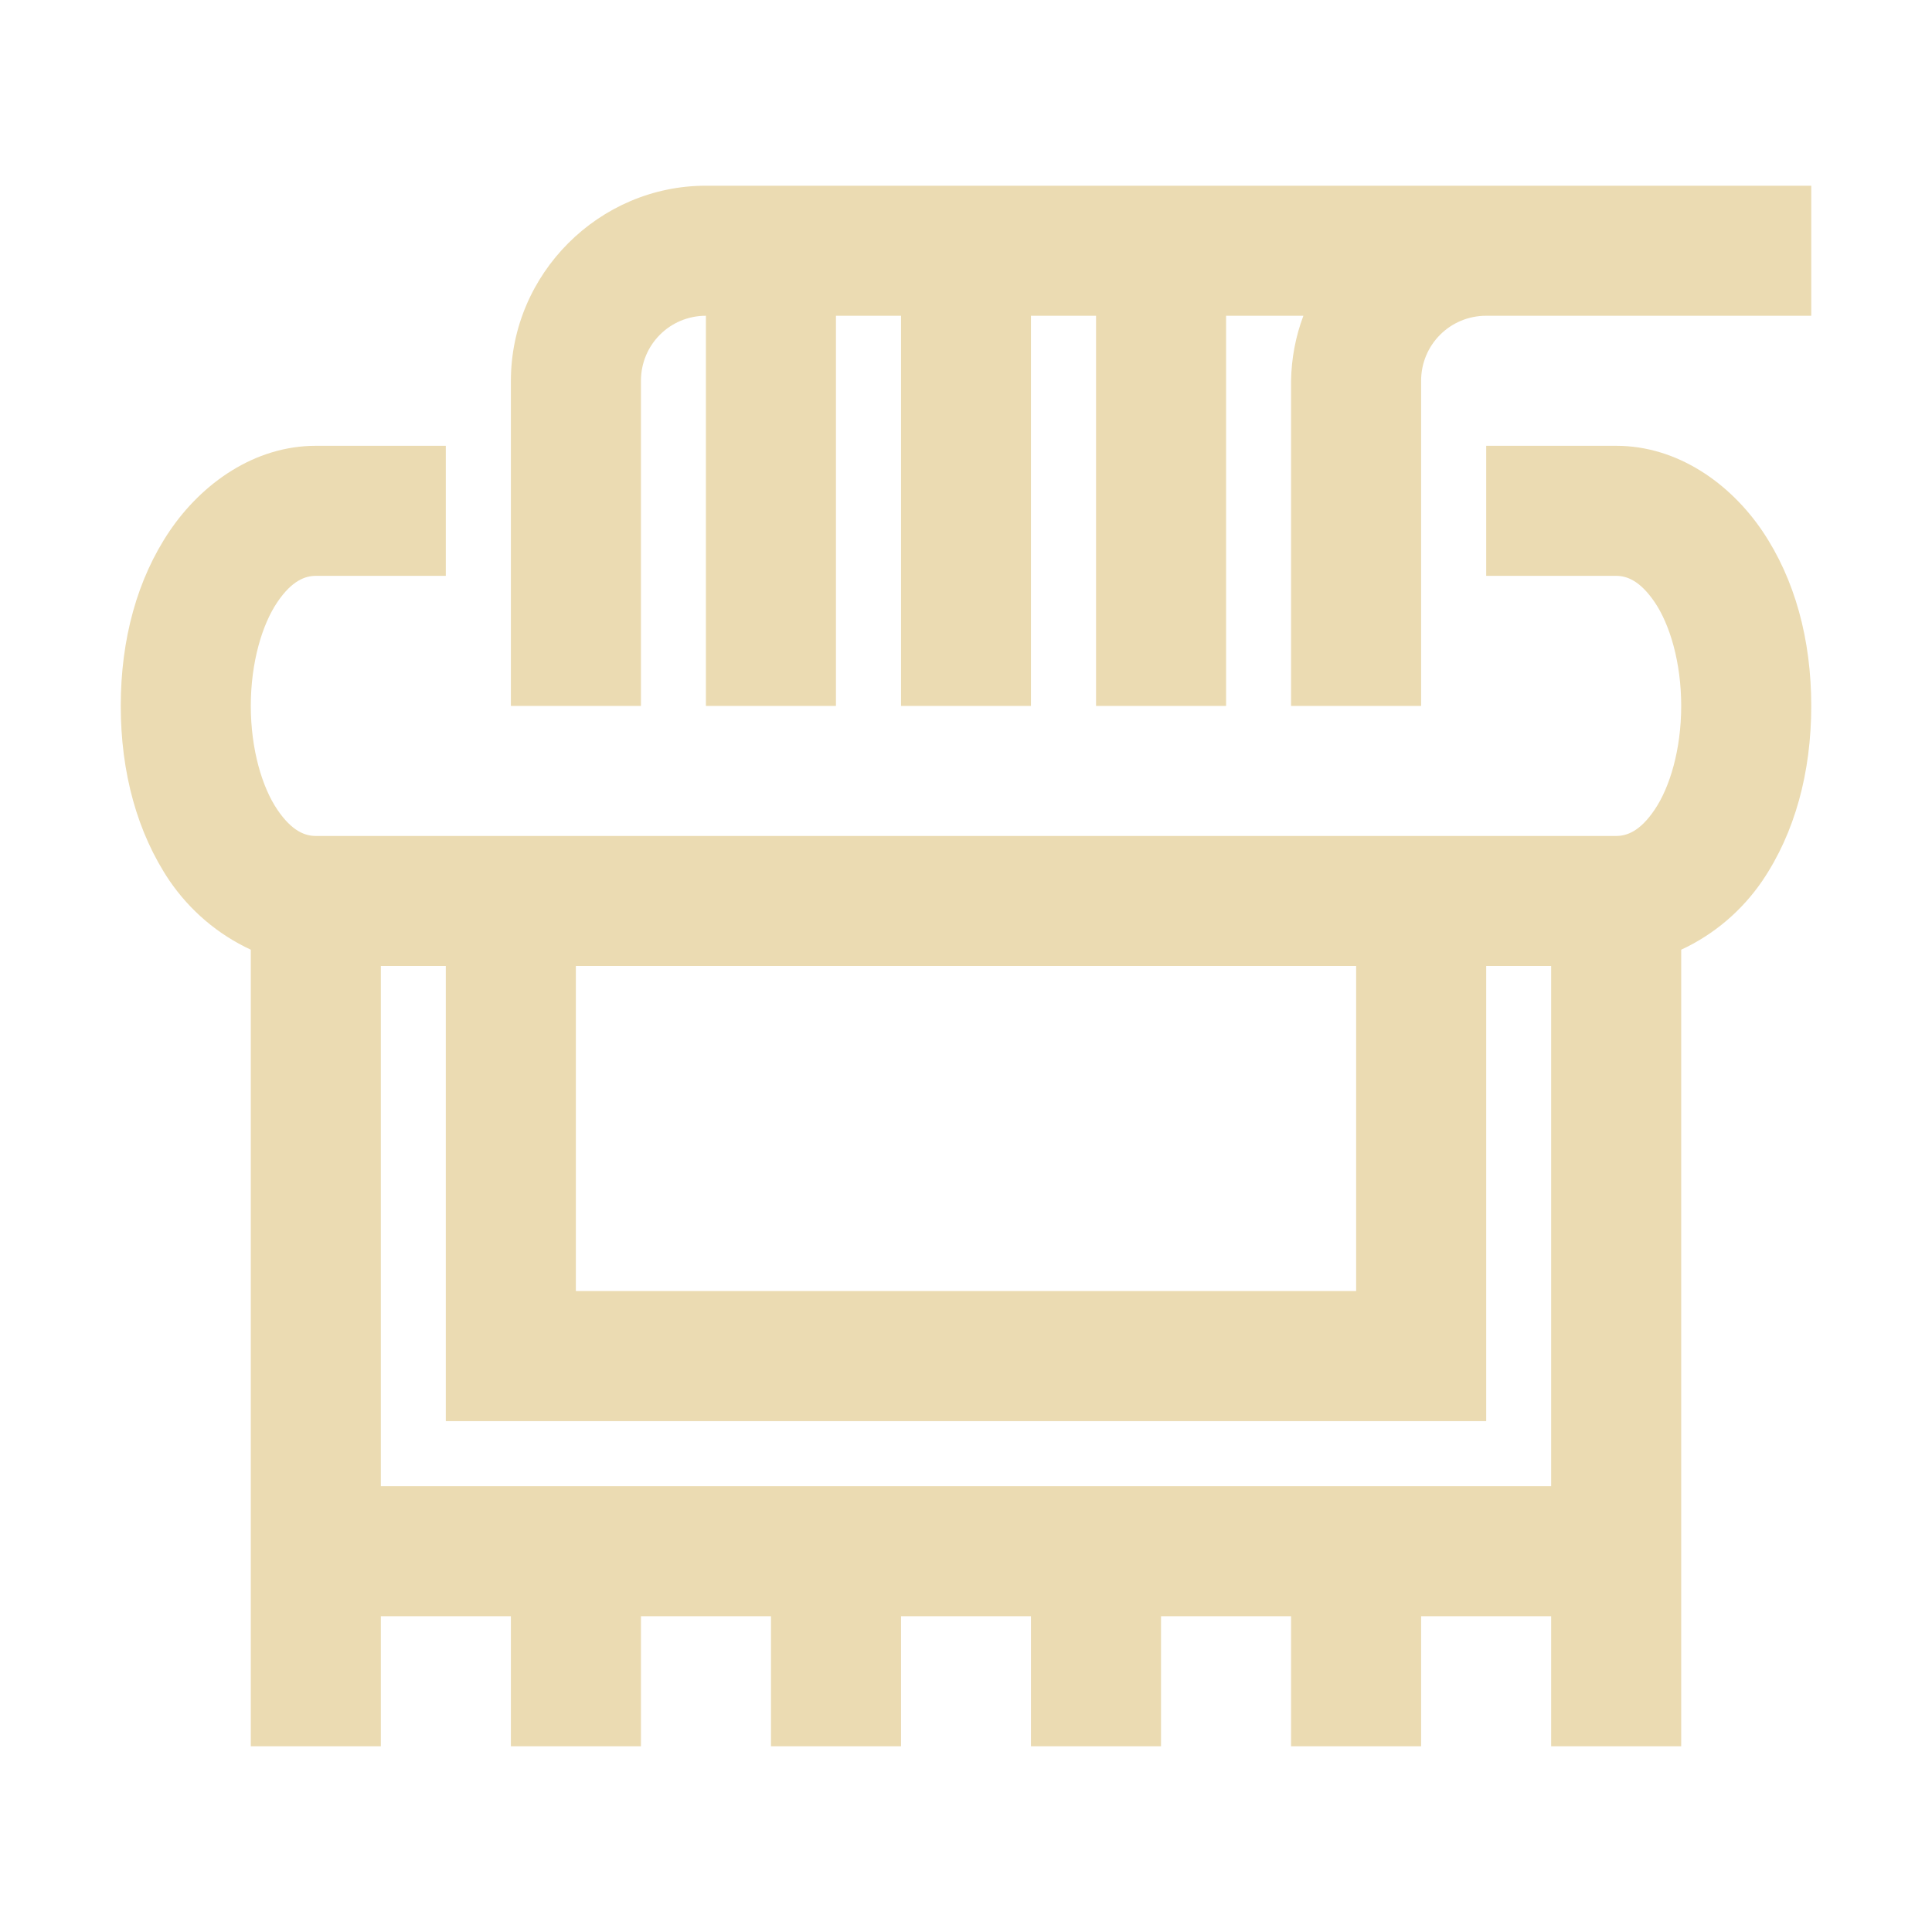
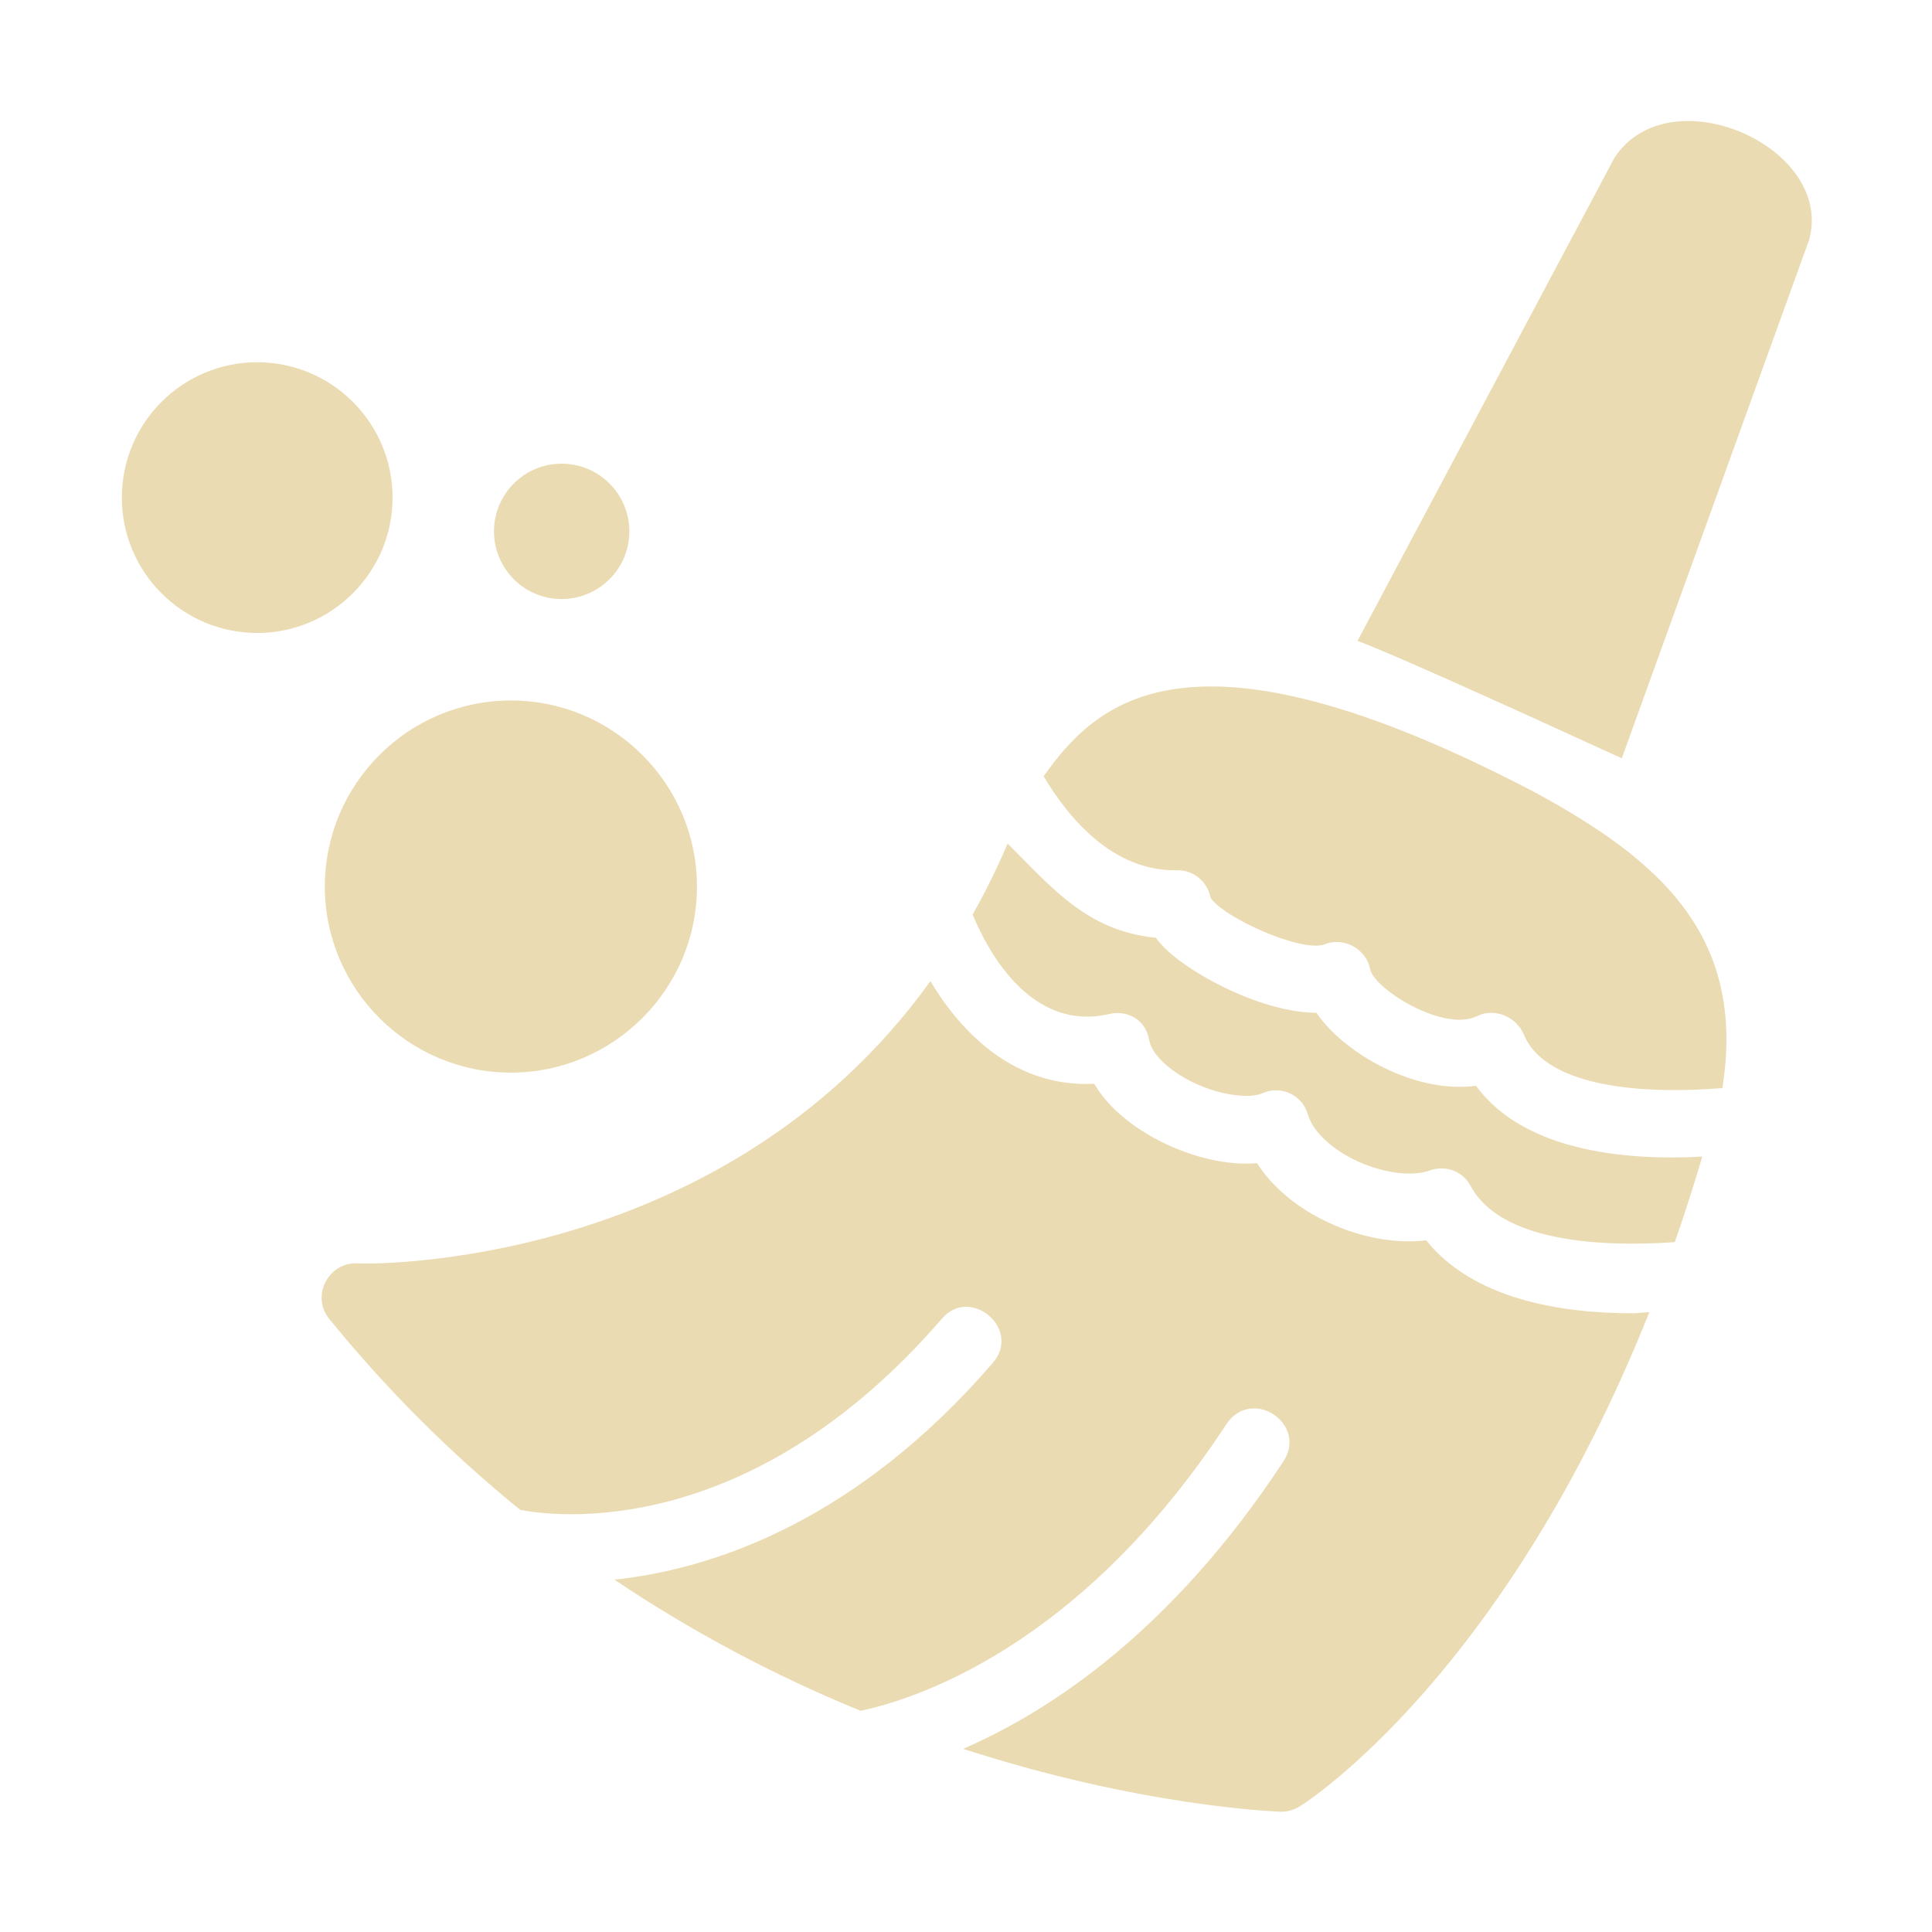
- <svg xmlns="http://www.w3.org/2000/svg" style="isolation:isolate" width="16" height="16" viewBox="0 0 16 16">
+ <svg xmlns="http://www.w3.org/2000/svg" width="16" height="16" version="1.1" viewBox="0 0 16 16">
  <defs>
-     <style id="current-color-scheme" type="text/css">
-    .ColorScheme-Text { color:#ebdbb2; } .ColorScheme-Highlight { color:#458588; }
-   </style>
-     <linearGradient id="arrongin" x1="0%" x2="0%" y1="0%" y2="100%">
-       <stop offset="0%" style="stop-color:#d79921; stop-opacity:1" />
-       <stop offset="100%" style="stop-color:#b57614; stop-opacity:1" />
-     </linearGradient>
-     <linearGradient id="aurora" x1="0%" x2="0%" y1="0%" y2="100%">
-       <stop offset="0%" style="stop-color:#83a598; stop-opacity:1" />
-       <stop offset="100%" style="stop-color:#b16286; stop-opacity:1" />
-     </linearGradient>
-     <linearGradient id="fitdance" x1="0%" x2="0%" y1="0%" y2="100%">
-       <stop offset="0%" style="stop-color:#8ec07c; stop-opacity:1" />
-       <stop offset="100%" style="stop-color:#458588; stop-opacity:1" />
-     </linearGradient>
-     <linearGradient id="oomox" x1="0%" x2="0%" y1="0%" y2="100%">
-       <stop offset="0%" style="stop-color:#458588; stop-opacity:1" />
-       <stop offset="100%" style="stop-color:#928374; stop-opacity:1" />
-     </linearGradient>
-     <linearGradient id="rainblue" x1="0%" x2="0%" y1="0%" y2="100%">
-       <stop offset="0%" style="stop-color:#b8bb26; stop-opacity:1" />
-       <stop offset="100%" style="stop-color:#076678; stop-opacity:1" />
-     </linearGradient>
-     <linearGradient id="sunrise" x1="0%" x2="0%" y1="0%" y2="100%">
-       <stop offset="0%" style="stop-color: #fe8019; stop-opacity:1" />
-       <stop offset="100%" style="stop-color: #fabd2f; stop-opacity:1" />
-     </linearGradient>
-     <linearGradient id="telinkrin" x1="0%" x2="0%" y1="0%" y2="100%">
-       <stop offset="0%" style="stop-color: #83a598; stop-opacity:1" />
-       <stop offset="100%" style="stop-color: #83a598; stop-opacity:1" />
-     </linearGradient>
-     <linearGradient id="60spsycho" x1="0%" x2="0%" y1="0%" y2="100%">
-       <stop offset="0%" style="stop-color: #fb4934; stop-opacity:1" />
-       <stop offset="25%" style="stop-color: #fabd2f; stop-opacity:1" />
-       <stop offset="50%" style="stop-color: #fe8019; stop-opacity:1" />
-       <stop offset="100%" style="stop-color: #689d6a; stop-opacity:1" />
-     </linearGradient>
-     <linearGradient id="90ssummer" x1="0%" x2="0%" y1="0%" y2="100%">
-       <stop offset="0%" style="stop-color: #b16286; stop-opacity:1" />
-       <stop offset="20%" style="stop-color: #8ec07c; stop-opacity:1" />
-       <stop offset="50%" style="stop-color: #fabd2f; stop-opacity:1" />
-       <stop offset="100%" style="stop-color: #458588; stop-opacity:1" />
-     </linearGradient>
-     <linearGradient id="cyberneon" x1="0%" x2="0%" y1="0%" y2="100%">
-       <stop offset="0" style="stop-color:#83a598; stop-opacity:1" />
-       <stop offset="1" style="stop-color:#b16286; stop-opacity:1" />
-     </linearGradient>
-     <clipPath id="_clipPath_R5FTwlWoI9F24hN24JPm827VnW57hyaD">
-       <rect width="16" height="16" />
-     </clipPath>
+     <style type="text/css" id="current-color-scheme">.ColorScheme-Text { color:#ebdbb2; } .ColorScheme-Highlight { color:#458588; }</style>
  </defs>
-   <g clip-path="url(#_clipPath_R5FTwlWoI9F24hN24JPm827VnW57hyaD)">
-     <rect style="fill:currentColor" class="ColorScheme-Text" width="4.625" height="3.594" x="18.19" y="-.16" transform="matrix(1,0,0,1,0,0)" />
-     <path style="fill:currentColor" class="ColorScheme-Text" d="M 5.846 1.538 C 4.96 1.538 4.231 2.268 4.231 3.154 L 4.231 5.846 L 5.308 5.846 L 5.308 3.154 C 5.308 2.855 5.547 2.615 5.846 2.615 L 5.846 5.846 L 6.923 5.846 L 6.923 2.615 L 7.462 2.615 L 7.462 5.846 L 8.538 5.846 L 8.538 2.615 L 9.077 2.615 L 9.077 5.846 L 10.154 5.846 L 10.154 2.615 L 10.794 2.615 C 10.729 2.788 10.695 2.97 10.692 3.154 L 10.692 5.846 L 11.769 5.846 L 11.769 3.154 C 11.769 2.855 12.009 2.615 12.308 2.615 L 15 2.615 L 15 1.538 L 5.846 1.538 Z M 2.615 3.692 C 2.107 3.692 1.671 4.004 1.404 4.399 C 1.137 4.794 1 5.293 1 5.846 C 1 6.399 1.137 6.898 1.404 7.294 C 1.573 7.541 1.805 7.739 2.077 7.865 L 2.077 14.462 L 3.154 14.462 L 3.154 13.385 L 4.231 13.385 L 4.231 14.462 L 5.308 14.462 L 5.308 13.385 L 6.385 13.385 L 6.385 14.462 L 7.462 14.462 L 7.462 13.385 L 8.538 13.385 L 8.538 14.462 L 9.615 14.462 L 9.615 13.385 L 10.692 13.385 L 10.692 14.462 L 11.769 14.462 L 11.769 13.385 L 12.846 13.385 L 12.846 14.462 L 13.923 14.462 L 13.923 7.865 C 14.195 7.739 14.427 7.541 14.596 7.293 C 14.863 6.898 15 6.399 15 5.846 C 15 5.293 14.863 4.795 14.596 4.399 C 14.329 4.004 13.893 3.692 13.385 3.692 L 12.308 3.692 L 12.308 4.769 L 13.385 4.769 C 13.469 4.769 13.58 4.805 13.704 4.988 C 13.828 5.171 13.923 5.484 13.923 5.846 C 13.923 6.208 13.828 6.521 13.704 6.704 C 13.581 6.888 13.469 6.923 13.385 6.923 L 2.615 6.923 C 2.531 6.923 2.42 6.888 2.296 6.704 C 2.172 6.521 2.077 6.208 2.077 5.846 C 2.077 5.484 2.172 5.171 2.296 4.988 C 2.419 4.805 2.531 4.769 2.615 4.769 L 3.692 4.769 L 3.692 3.692 L 2.615 3.692 Z M 3.154 8 L 3.692 8 L 3.692 11.769 L 12.308 11.769 L 12.308 8 L 12.846 8 L 12.846 12.308 L 3.154 12.308 L 3.154 8 Z M 4.769 8 L 11.231 8 L 11.231 10.692 L 4.769 10.692 L 4.769 8 Z" />
-   </g>
+   <path class="ColorScheme-Text" fill="currentColor" d="m13.37 1.307-2.128 4.001c0.193 0.066 1.09 0.468 2.189 0.972l1.55-4.29c0.219-0.771-1.156-1.378-1.611-0.683zm-11.24 1.693c-0.619 0-1.121 0.502-1.121 1.121 0 0.618 0.502 1.121 1.121 1.121 0.618 0 1.121-0.503 1.121-1.121 0-0.619-0.503-1.121-1.121-1.121zm2.521 0.84c-0.309 0-0.56 0.251-0.56 0.56 0 0.31 0.251 0.561 0.56 0.561 0.309 0 0.561-0.251 0.561-0.561 0-0.309-0.252-0.56-0.561-0.56zm3.991 2.587c0.211 0.357 0.581 0.79 1.103 0.78 0.137-0.004 0.255 0.093 0.28 0.227 0.107 0.166 0.759 0.459 0.946 0.386 0.167-0.066 0.349 0.048 0.377 0.21 0.042 0.169 0.615 0.52 0.884 0.385 0.156-0.076 0.331 0.017 0.386 0.149 0.189 0.462 1.053 0.496 1.646 0.447 0.2-1.259-0.518-1.889-1.558-2.452-2.867-1.5-3.626-0.743-4.063-0.131zm-4.411-0.626c-0.851 8.764e-4 -1.54 0.691-1.541 1.541 0 0.849 0.692 1.541 1.541 1.541s1.541-0.692 1.541-1.541-0.691-1.541-1.541-1.541zm4.113 1.187c-0.086 0.201-0.182 0.396-0.289 0.586 0.121 0.294 0.477 0.974 1.13 0.824 0.128-0.033 0.299 0.026 0.333 0.218 0.018 0.105 0.142 0.23 0.316 0.324 0.244 0.132 0.51 0.162 0.621 0.114 0.151-0.07 0.33 0.013 0.376 0.175 0.039 0.133 0.178 0.27 0.368 0.367 0.224 0.114 0.481 0.155 0.648 0.096 0.129-0.046 0.271 0.011 0.333 0.131 0.247 0.458 1.06 0.507 1.69 0.464 0.08-0.227 0.154-0.462 0.228-0.709-0.532 0.031-1.454-0.009-1.874-0.586-0.52 0.069-1.104-0.281-1.322-0.605-0.357 0-0.767-0.198-0.971-0.323-0.16-0.097-0.283-0.194-0.359-0.298-0.566-0.056-0.855-0.408-1.226-0.779zm-0.639 1.138c-1.737 2.413-4.702 2.342-4.736 2.337-0.243-0.019-0.397 0.264-0.245 0.456 0.472 0.582 1.003 1.113 1.584 1.585 0.259 0.051 1.884 0.28 3.494-1.585 0.233-0.271 0.662 0.085 0.42 0.368-1.123 1.301-2.306 1.708-3.134 1.795 0.641 0.43 1.324 0.794 2.039 1.086 0.414-0.087 1.802-0.501 3.029-2.373 0.21-0.315 0.676-0.003 0.473 0.307-0.926 1.41-1.939 2.072-2.653 2.381 1.457 0.472 2.544 0.517 2.636 0.521 0.026 0 0.088-4e-3 0.158-0.048 0.078-0.049 1.7-1.108 2.889-4.089-0.046 8.76e-4 -0.094 0.009-0.14 0.009-0.613 0-1.322-0.124-1.708-0.604-0.271 0.032-0.582-0.03-0.866-0.175-0.232-0.119-0.416-0.279-0.535-0.464-0.298 0.025-0.62-0.082-0.84-0.202-0.228-0.124-0.406-0.28-0.508-0.456-0.644 0.034-1.092-0.405-1.356-0.849z" />
</svg>
